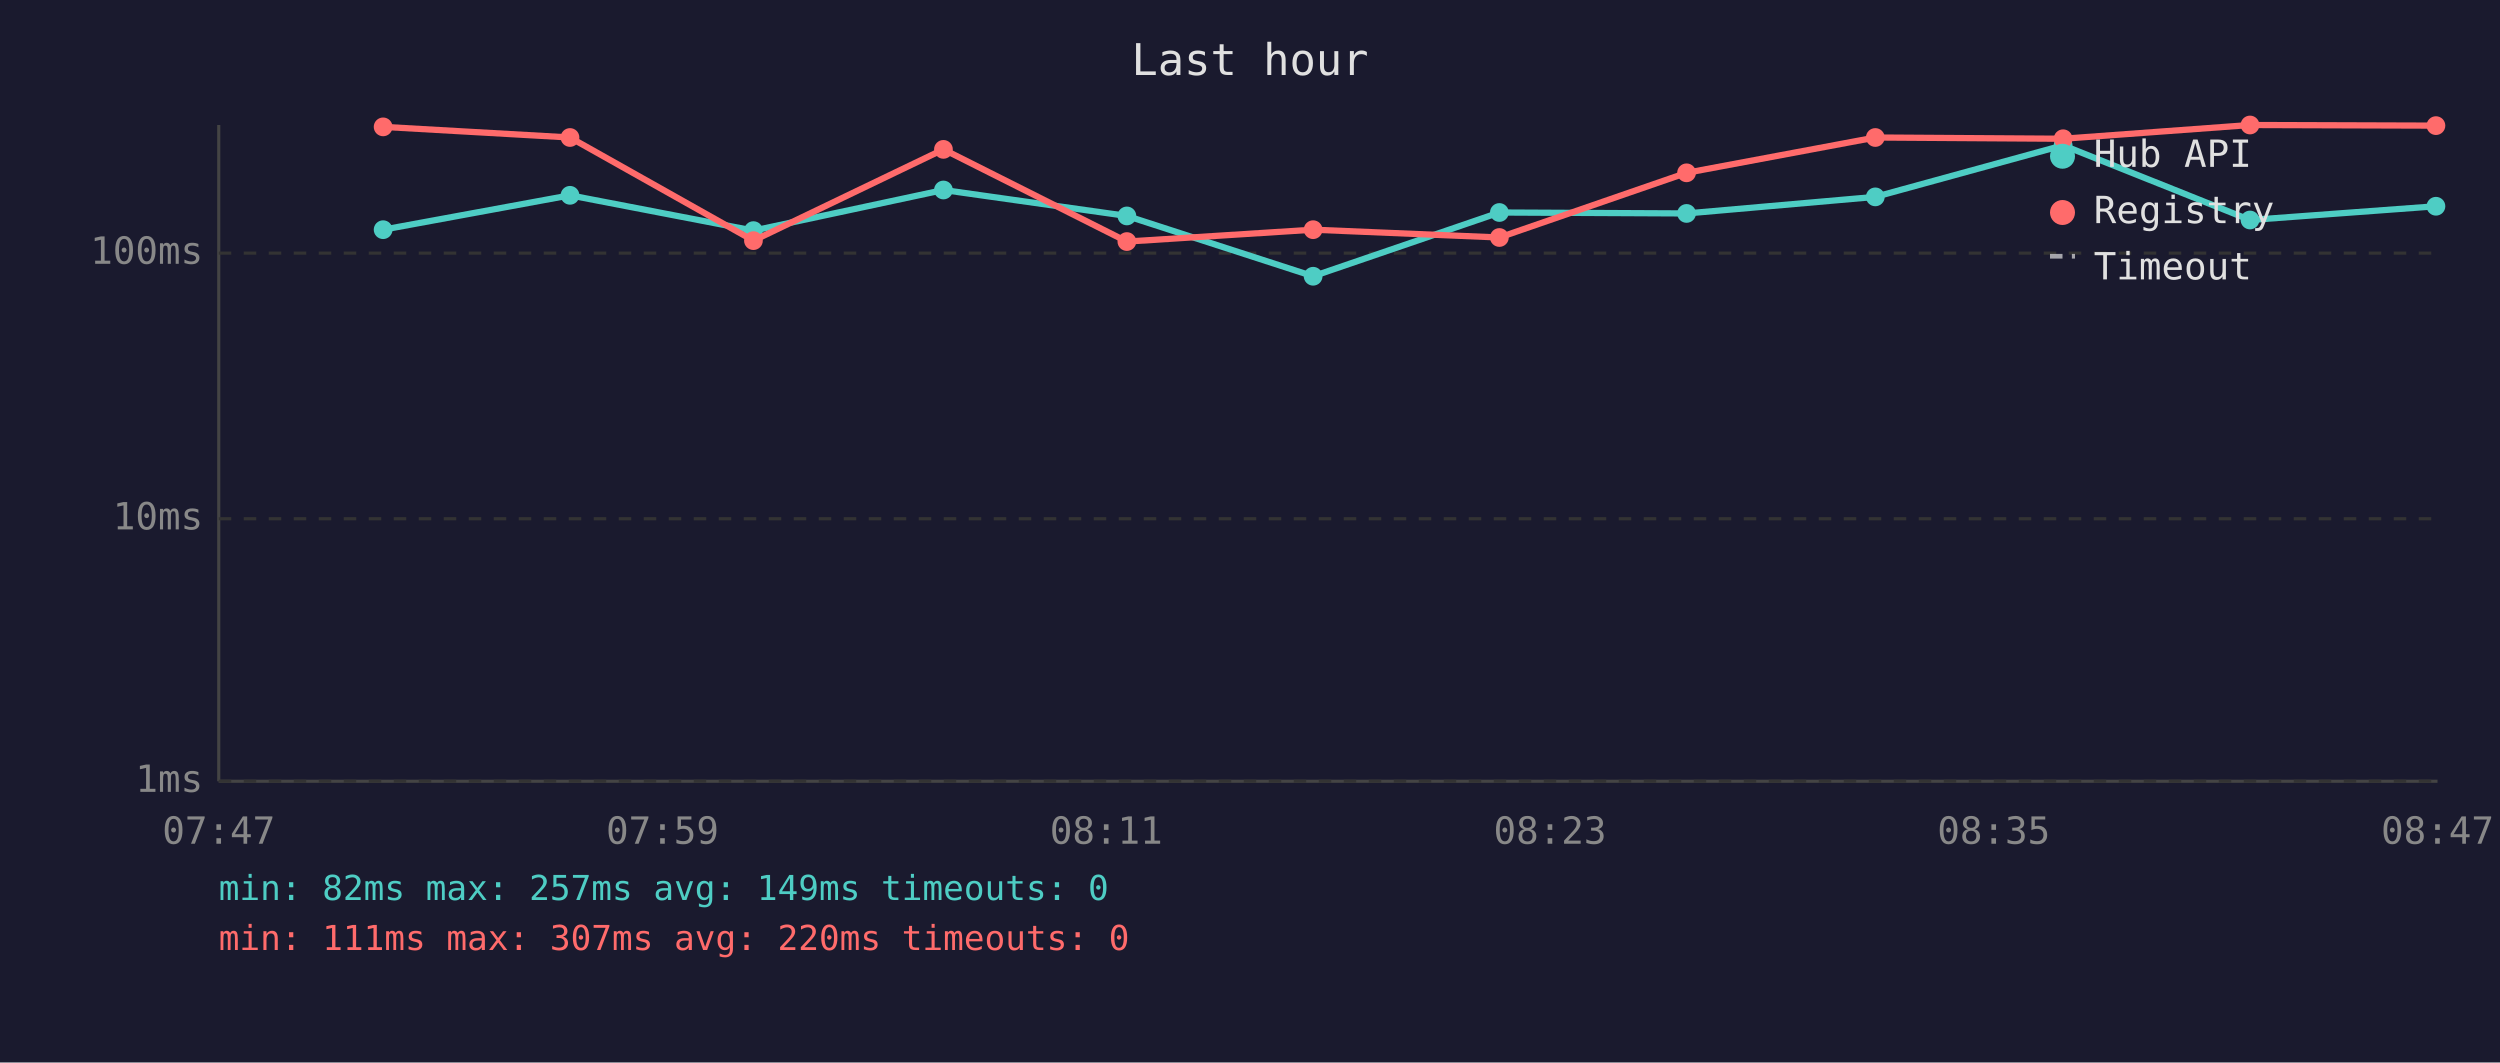
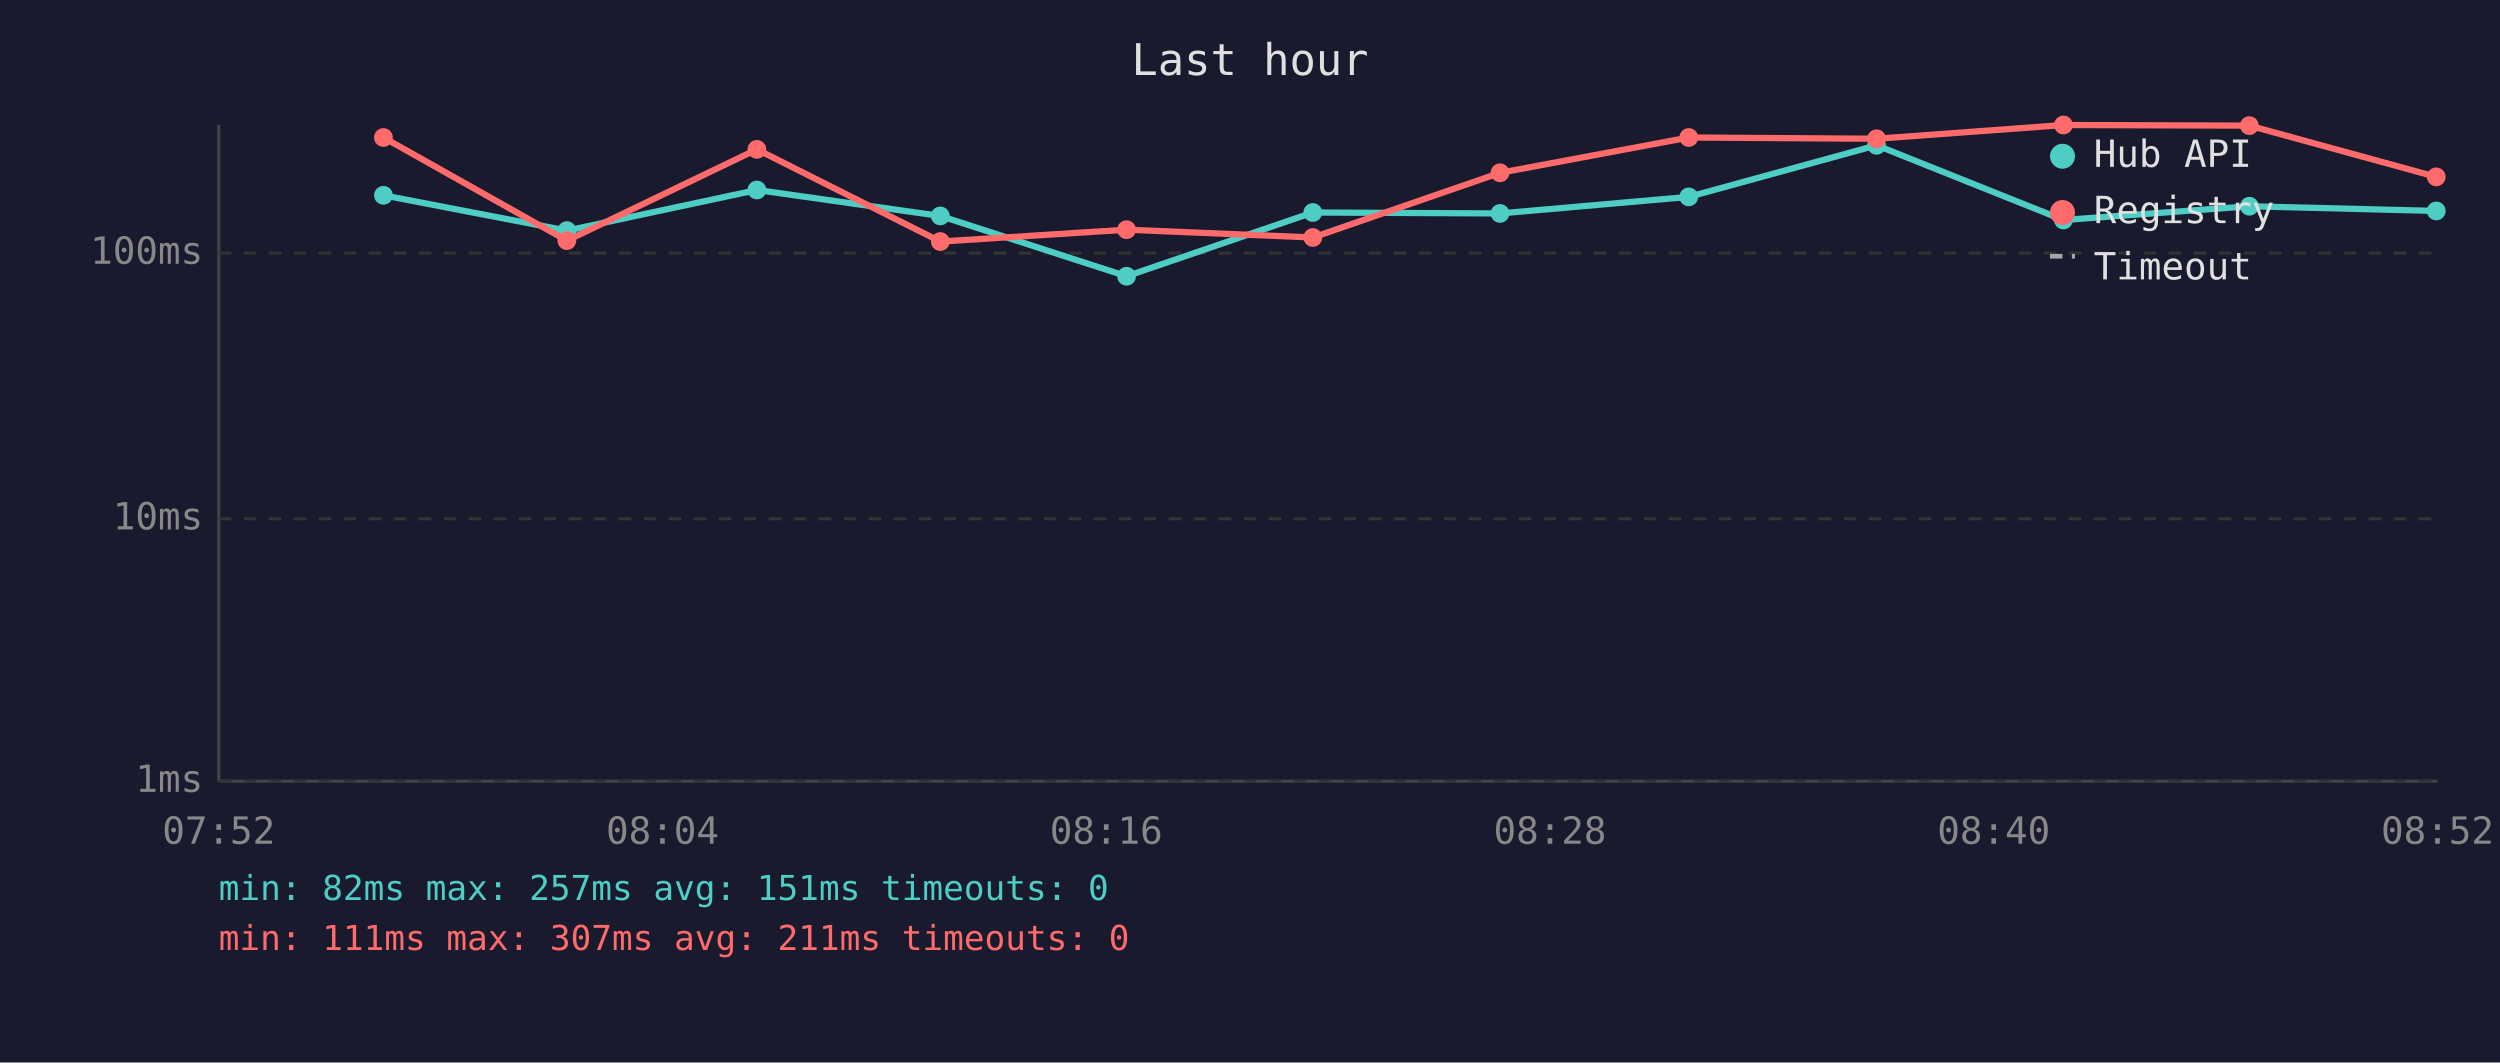
<svg xmlns="http://www.w3.org/2000/svg" viewBox="0 0 800 340" font-family="monospace" font-size="12">
  <rect width="800" height="340" fill="#1a1a2e" />
  <text x="400" y="24" fill="#e0e0e0" font-size="14" text-anchor="middle">Last hour</text>
  <line x1="70" y1="40" x2="70" y2="250" stroke="#444" stroke-width="1" />
  <line x1="70" y1="250" x2="780" y2="250" stroke="#444" stroke-width="1" />
  <line x1="70" y1="250" x2="780" y2="250" stroke="#333" stroke-width="1" stroke-dasharray="4" />
  <text x="65" y="250" fill="#888" text-anchor="end" dominant-baseline="middle">1ms</text>
  <line x1="70" y1="166" x2="780" y2="166" stroke="#333" stroke-width="1" stroke-dasharray="4" />
  <text x="65" y="166" fill="#888" text-anchor="end" dominant-baseline="middle">10ms</text>
  <line x1="70" y1="81" x2="780" y2="81" stroke="#333" stroke-width="1" stroke-dasharray="4" />
  <text x="65" y="81" fill="#888" text-anchor="end" dominant-baseline="middle">100ms</text>
-   <text x="70" y="270" fill="#888" text-anchor="middle">07:47</text>
-   <text x="212" y="270" fill="#888" text-anchor="middle">07:59</text>
-   <text x="354" y="270" fill="#888" text-anchor="middle">08:11</text>
-   <text x="496" y="270" fill="#888" text-anchor="middle">08:23</text>
-   <text x="638" y="270" fill="#888" text-anchor="middle">08:35</text>
-   <text x="780" y="270" fill="#888" text-anchor="middle">08:47</text>
-   <polyline points="122.6,73.5 182.4,62.5 241.1,73.8 301.9,60.8 360.6,69.1 420.2,88.4 479.8,68.0 539.7,68.3 600.1,63.0 660.2,46.5 720.0,70.4 779.5,66.0" fill="none" stroke="#4ecdc4" stroke-width="2" opacity="1" />
-   <circle cx="122.6" cy="73.5" r="3" fill="#4ecdc4" />
-   <circle cx="182.4" cy="62.5" r="3" fill="#4ecdc4" />
-   <circle cx="241.1" cy="73.8" r="3" fill="#4ecdc4" />
-   <circle cx="301.9" cy="60.8" r="3" fill="#4ecdc4" />
-   <circle cx="360.6" cy="69.1" r="3" fill="#4ecdc4" />
-   <circle cx="420.2" cy="88.4" r="3" fill="#4ecdc4" />
-   <circle cx="479.8" cy="68.0" r="3" fill="#4ecdc4" />
-   <circle cx="539.7" cy="68.3" r="3" fill="#4ecdc4" />
-   <circle cx="600.1" cy="63.0" r="3" fill="#4ecdc4" />
-   <circle cx="660.2" cy="46.5" r="3" fill="#4ecdc4" />
-   <circle cx="720.0" cy="70.4" r="3" fill="#4ecdc4" />
-   <circle cx="779.5" cy="66.0" r="3" fill="#4ecdc4" />
-   <polyline points="122.6,40.6 182.4,44.0 241.1,77.0 301.9,47.8 360.6,77.3 420.2,73.5 479.8,76.0 539.7,55.3 600.1,44.0 660.2,44.4 720.0,40.0 779.5,40.2" fill="none" stroke="#ff6b6b" stroke-width="2" opacity="1" />
-   <circle cx="122.6" cy="40.6" r="3" fill="#ff6b6b" />
-   <circle cx="182.4" cy="44.0" r="3" fill="#ff6b6b" />
-   <circle cx="241.1" cy="77.0" r="3" fill="#ff6b6b" />
-   <circle cx="301.9" cy="47.8" r="3" fill="#ff6b6b" />
-   <circle cx="360.6" cy="77.3" r="3" fill="#ff6b6b" />
-   <circle cx="420.2" cy="73.5" r="3" fill="#ff6b6b" />
-   <circle cx="479.8" cy="76.0" r="3" fill="#ff6b6b" />
-   <circle cx="539.7" cy="55.3" r="3" fill="#ff6b6b" />
-   <circle cx="600.1" cy="44.0" r="3" fill="#ff6b6b" />
-   <circle cx="660.2" cy="44.4" r="3" fill="#ff6b6b" />
-   <circle cx="720.0" cy="40.0" r="3" fill="#ff6b6b" />
-   <circle cx="779.5" cy="40.2" r="3" fill="#ff6b6b" />
+   <text x="70" y="270" fill="#888" text-anchor="middle">07:52</text>
+   <text x="212" y="270" fill="#888" text-anchor="middle">08:04</text>
+   <text x="354" y="270" fill="#888" text-anchor="middle">08:16</text>
+   <text x="496" y="270" fill="#888" text-anchor="middle">08:28</text>
+   <text x="638" y="270" fill="#888" text-anchor="middle">08:40</text>
+   <text x="780" y="270" fill="#888" text-anchor="middle">08:52</text>
+   <polyline points="122.7,62.5 181.4,73.8 242.2,60.8 300.9,69.1 360.5,88.4 420.1,68.0 480.0,68.3 540.4,63.0 600.5,46.5 660.3,70.4 719.8,66.0 779.6,67.5" fill="none" stroke="#4ecdc4" stroke-width="2" opacity="1" />
+   <circle cx="122.7" cy="62.5" r="3" fill="#4ecdc4" />
+   <circle cx="181.4" cy="73.8" r="3" fill="#4ecdc4" />
+   <circle cx="242.2" cy="60.8" r="3" fill="#4ecdc4" />
+   <circle cx="300.9" cy="69.1" r="3" fill="#4ecdc4" />
+   <circle cx="360.5" cy="88.4" r="3" fill="#4ecdc4" />
+   <circle cx="420.1" cy="68.0" r="3" fill="#4ecdc4" />
+   <circle cx="480.0" cy="68.3" r="3" fill="#4ecdc4" />
+   <circle cx="540.4" cy="63.0" r="3" fill="#4ecdc4" />
+   <circle cx="600.5" cy="46.5" r="3" fill="#4ecdc4" />
+   <circle cx="660.3" cy="70.4" r="3" fill="#4ecdc4" />
+   <circle cx="719.8" cy="66.0" r="3" fill="#4ecdc4" />
+   <circle cx="779.6" cy="67.5" r="3" fill="#4ecdc4" />
+   <polyline points="122.7,44.0 181.4,77.0 242.2,47.8 300.9,77.3 360.5,73.5 420.1,76.0 480.0,55.3 540.4,44.0 600.5,44.4 660.3,40.0 719.8,40.2 779.6,56.6" fill="none" stroke="#ff6b6b" stroke-width="2" opacity="1" />
+   <circle cx="122.7" cy="44.0" r="3" fill="#ff6b6b" />
+   <circle cx="181.4" cy="77.0" r="3" fill="#ff6b6b" />
+   <circle cx="242.2" cy="47.8" r="3" fill="#ff6b6b" />
+   <circle cx="300.9" cy="77.3" r="3" fill="#ff6b6b" />
+   <circle cx="360.5" cy="73.5" r="3" fill="#ff6b6b" />
+   <circle cx="420.1" cy="76.0" r="3" fill="#ff6b6b" />
+   <circle cx="480.0" cy="55.3" r="3" fill="#ff6b6b" />
+   <circle cx="540.4" cy="44.0" r="3" fill="#ff6b6b" />
+   <circle cx="600.5" cy="44.4" r="3" fill="#ff6b6b" />
+   <circle cx="660.3" cy="40.0" r="3" fill="#ff6b6b" />
+   <circle cx="719.8" cy="40.2" r="3" fill="#ff6b6b" />
+   <circle cx="779.6" cy="56.6" r="3" fill="#ff6b6b" />
  <circle cx="660" cy="50" r="4" fill="#4ecdc4" />
  <text x="670" y="50" fill="#e0e0e0" dominant-baseline="middle">Hub API</text>
  <circle cx="660" cy="68" r="4" fill="#ff6b6b" />
  <text x="670" y="68" fill="#e0e0e0" dominant-baseline="middle">Registry</text>
  <line x1="656" y1="82" x2="664" y2="82" stroke="#e0e0e0" stroke-width="1.5" stroke-dasharray="4,3" opacity="0.7" />
  <text x="670" y="86" fill="#e0e0e0" dominant-baseline="middle">Timeout</text>
-   <text x="70" y="288" fill="#4ecdc4" font-size="11">min: 82ms  max: 257ms  avg: 149ms  timeouts: 0</text>
-   <text x="70" y="304" fill="#ff6b6b" font-size="11">min: 111ms  max: 307ms  avg: 220ms  timeouts: 0</text>
+   <text x="70" y="288" fill="#4ecdc4" font-size="11">min: 82ms  max: 257ms  avg: 151ms  timeouts: 0</text>
+   <text x="70" y="304" fill="#ff6b6b" font-size="11">min: 111ms  max: 307ms  avg: 211ms  timeouts: 0</text>
</svg>
